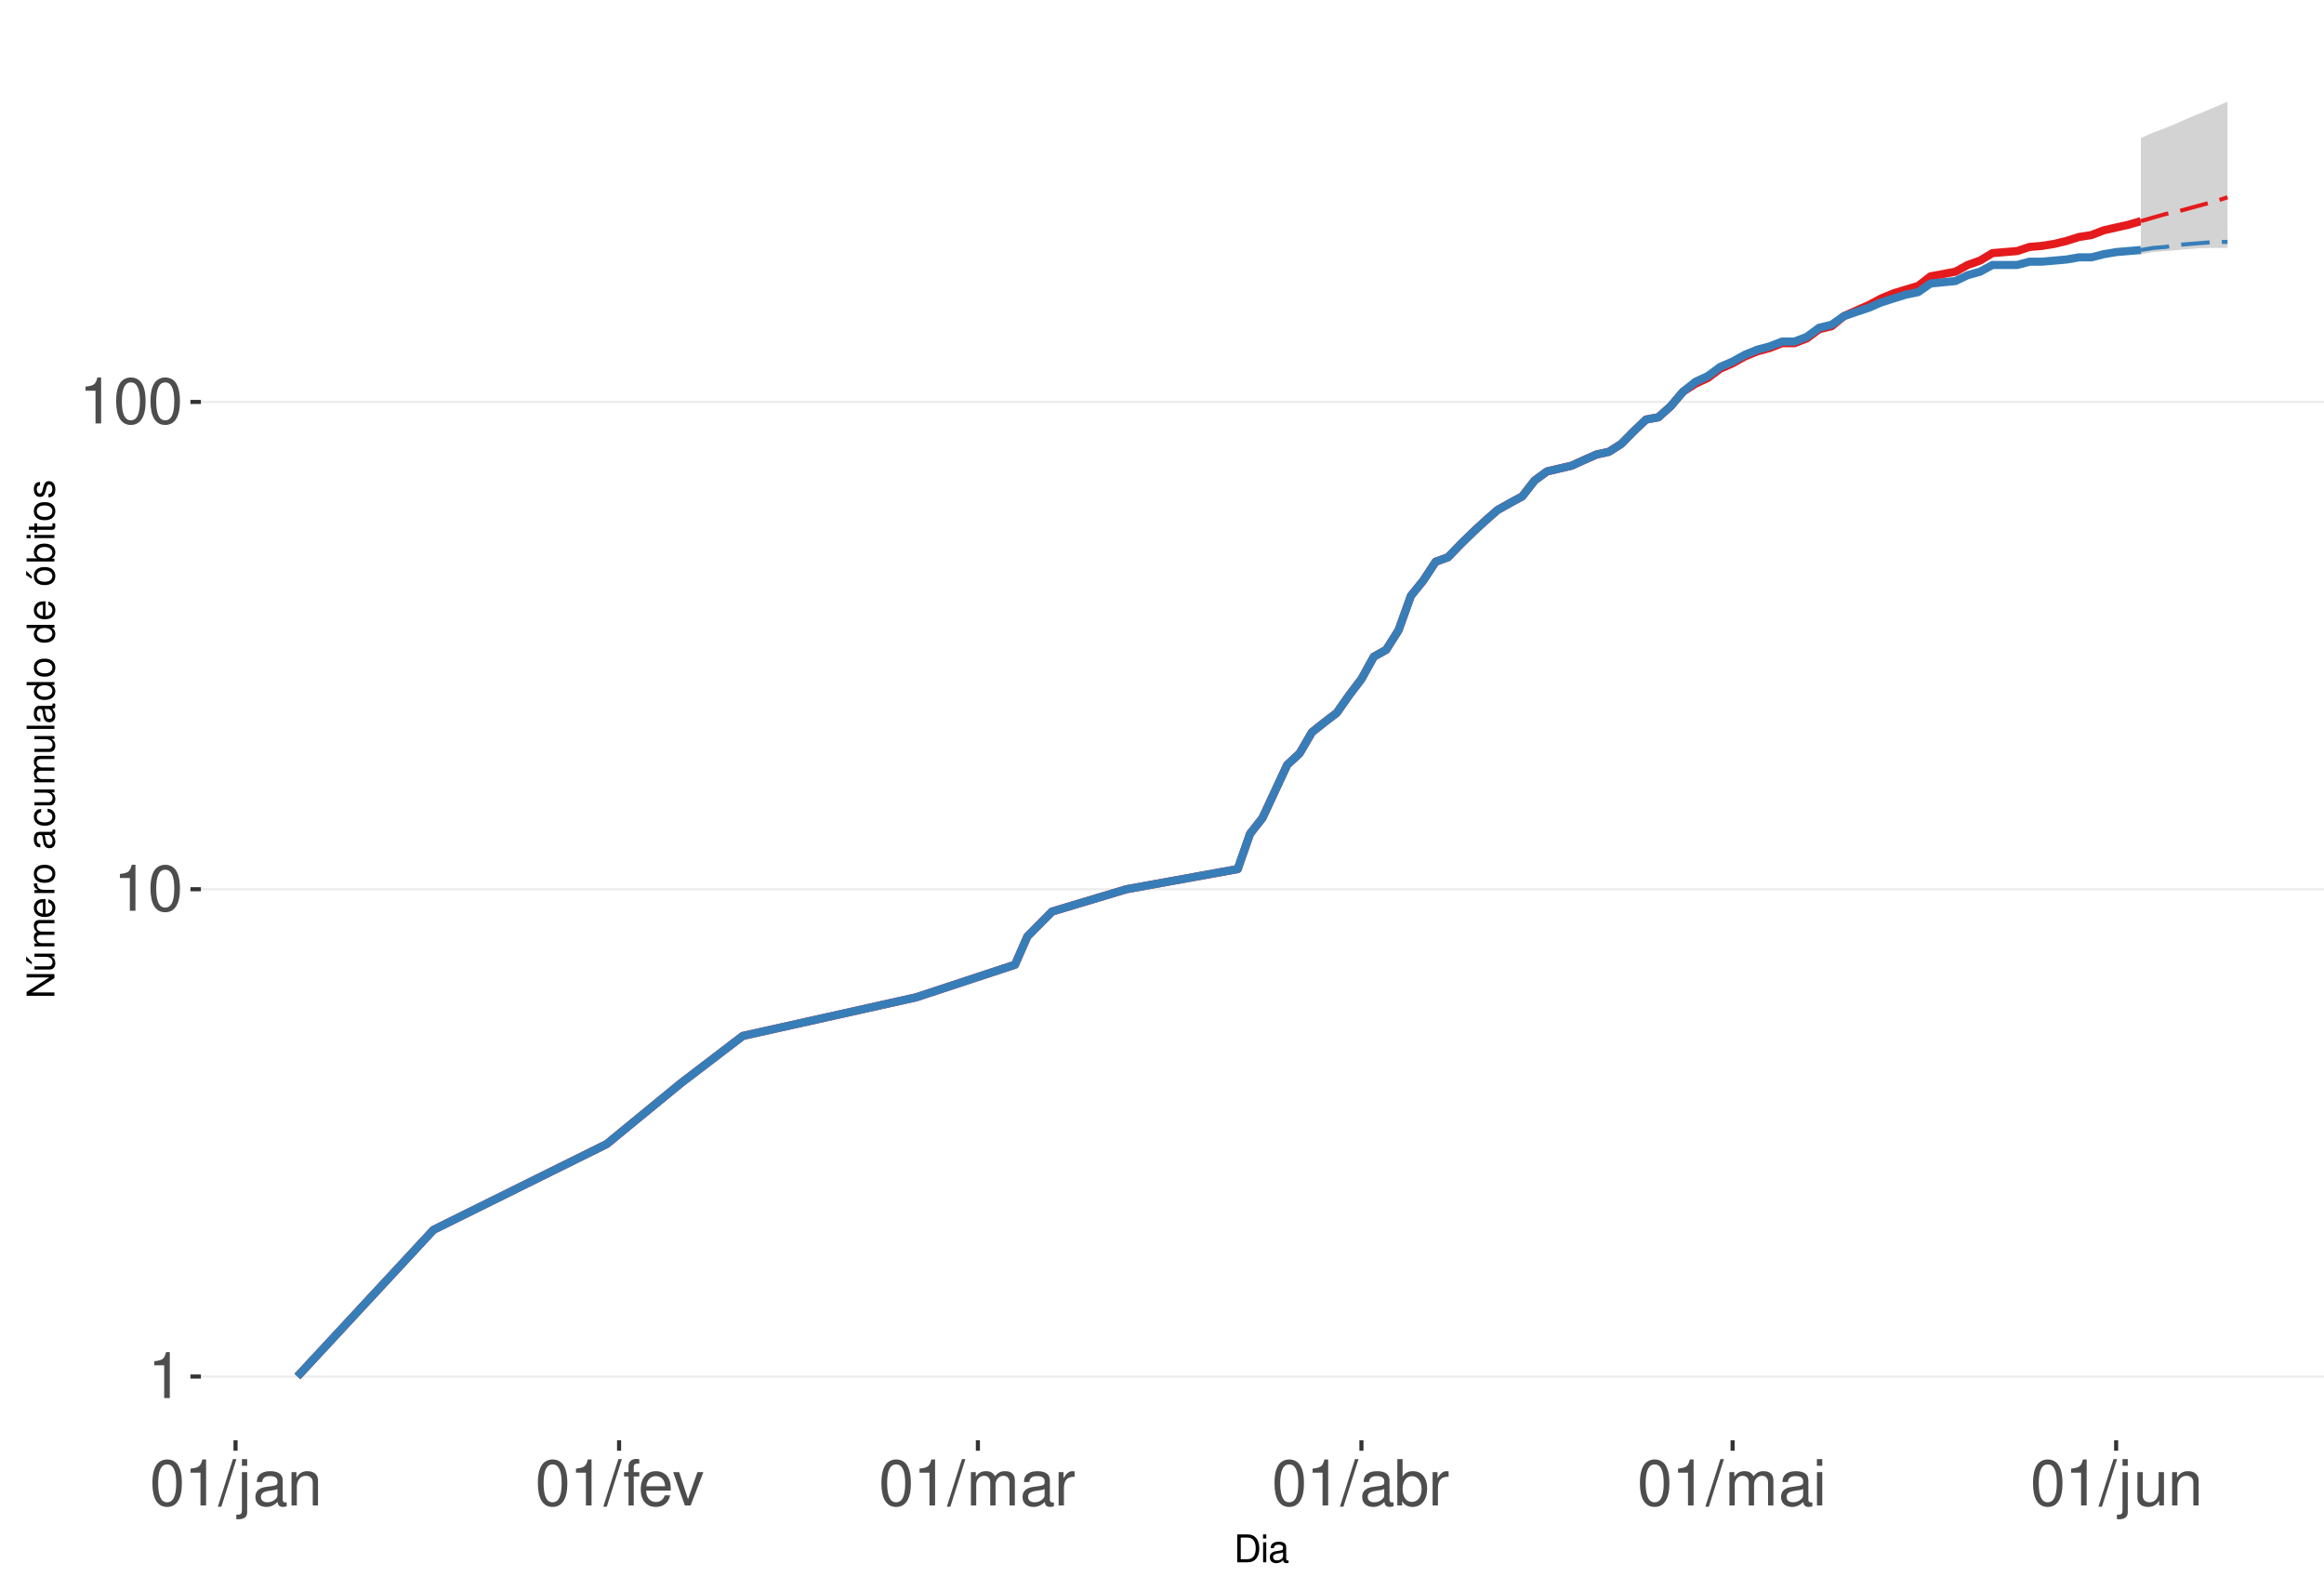
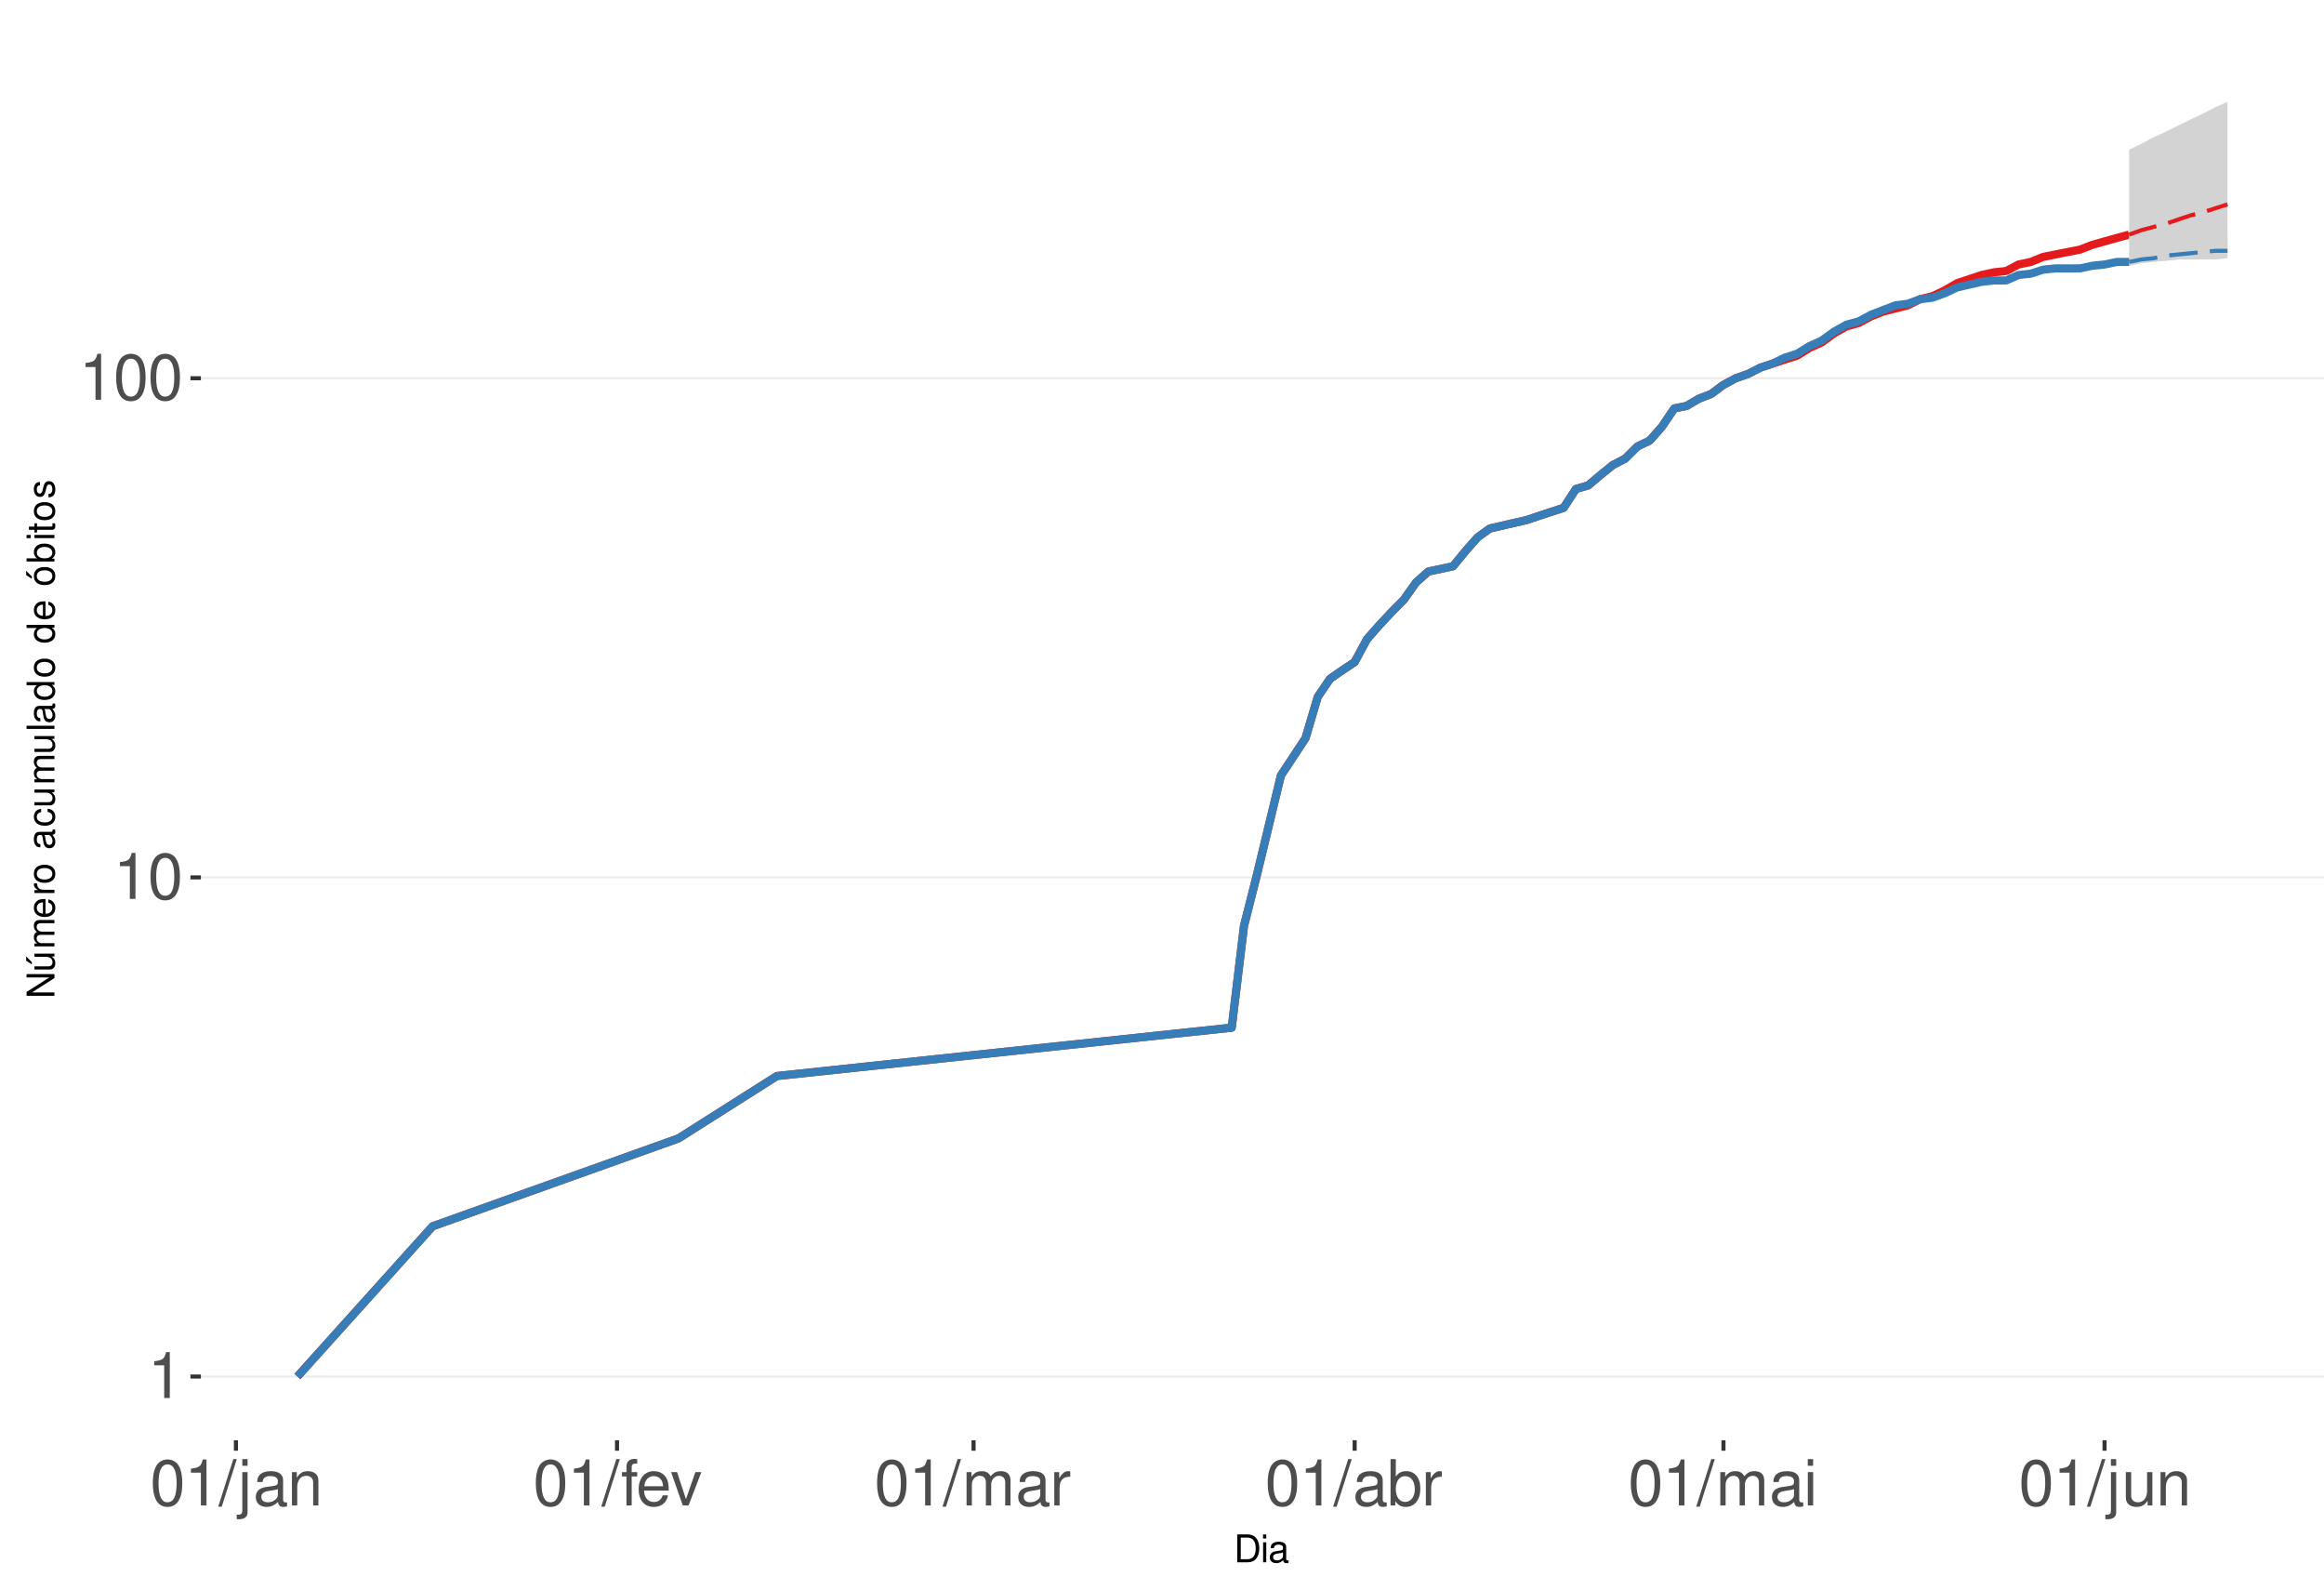
<svg xmlns="http://www.w3.org/2000/svg" xmlns:xlink="http://www.w3.org/1999/xlink" width="609pt" height="413pt" viewBox="0 0 609 413" version="1.1">
  <defs>
    <g>
      <symbol overflow="visible" id="glyph0-0">
        <path style="stroke:none;" d="" />
      </symbol>
      <symbol overflow="visible" id="glyph0-1">
        <path style="stroke:none;" d="M 4.312 -8.578 L 4.312 0 L 5.781 0 L 5.781 -12.047 L 4.812 -12.047 C 4.297 -10.188 3.969 -9.938 1.703 -9.641 L 1.703 -8.578 Z M 4.312 -8.578 " />
      </symbol>
      <symbol overflow="visible" id="glyph0-2">
        <path style="stroke:none;" d="M 4.578 -12.047 C 3.484 -12.047 2.484 -11.547 1.859 -10.734 C 1.094 -9.656 0.719 -8.062 0.719 -5.828 C 0.719 -1.766 2.047 0.391 4.578 0.391 C 7.078 0.391 8.438 -1.766 8.438 -5.734 C 8.438 -8.062 8.078 -9.625 7.297 -10.734 C 6.672 -11.562 5.703 -12.047 4.578 -12.047 Z M 4.578 -10.75 C 6.156 -10.75 6.953 -9.125 6.953 -5.859 C 6.953 -2.438 6.172 -0.828 4.547 -0.828 C 3 -0.828 2.219 -2.5 2.219 -5.812 C 2.219 -9.125 3 -10.75 4.578 -10.75 Z M 4.578 -10.75 " />
      </symbol>
      <symbol overflow="visible" id="glyph0-3">
        <path style="stroke:none;" d="M 3.812 -12.141 L -0.141 0.328 L 0.781 0.328 L 4.734 -12.141 Z M 3.812 -12.141 " />
      </symbol>
      <symbol overflow="visible" id="glyph0-4">
        <path style="stroke:none;" d="M 1.172 -8.734 L 1.172 1.266 C 1.172 2.125 0.906 2.422 0.031 2.422 C -0.062 2.422 -0.109 2.422 -0.297 2.406 L -0.297 3.578 C -0.141 3.609 -0.047 3.625 0.172 3.625 C 1.734 3.625 2.547 3.016 2.547 1.812 L 2.547 -8.734 Z M 2.547 -12.141 L 1.172 -12.141 L 1.172 -10.391 L 2.547 -10.391 Z M 2.547 -12.141 " />
      </symbol>
      <symbol overflow="visible" id="glyph0-5">
        <path style="stroke:none;" d="M 8.906 -0.812 C 8.766 -0.781 8.688 -0.781 8.609 -0.781 C 8.125 -0.781 7.859 -1.031 7.859 -1.469 L 7.859 -6.594 C 7.859 -8.141 6.734 -8.984 4.578 -8.984 C 3.297 -8.984 2.281 -8.609 1.688 -7.969 C 1.281 -7.516 1.109 -7.016 1.078 -6.141 L 2.484 -6.141 C 2.594 -7.219 3.234 -7.688 4.531 -7.688 C 5.797 -7.688 6.484 -7.234 6.484 -6.391 L 6.484 -6.031 C 6.469 -5.438 6.156 -5.219 5.031 -5.062 C 3.062 -4.812 2.766 -4.75 2.234 -4.531 C 1.219 -4.094 0.703 -3.328 0.703 -2.203 C 0.703 -0.609 1.797 0.391 3.562 0.391 C 4.656 0.391 5.547 0 6.531 -0.906 C 6.625 0 7.062 0.391 7.969 0.391 C 8.266 0.391 8.438 0.344 8.906 0.234 Z M 6.484 -2.75 C 6.484 -2.281 6.344 -2 5.922 -1.609 C 5.359 -1.094 4.688 -0.828 3.859 -0.828 C 2.781 -0.828 2.156 -1.344 2.156 -2.234 C 2.156 -3.141 2.75 -3.609 4.25 -3.828 C 5.734 -4.031 6.016 -4.094 6.484 -4.312 Z M 6.484 -2.75 " />
      </symbol>
      <symbol overflow="visible" id="glyph0-6">
        <path style="stroke:none;" d="M 1.172 -8.734 L 1.172 0 L 2.562 0 L 2.562 -4.812 C 2.562 -6.594 3.5 -7.766 4.938 -7.766 C 6.031 -7.766 6.734 -7.094 6.734 -6.047 L 6.734 0 L 8.109 0 L 8.109 -6.594 C 8.109 -8.047 7.031 -8.984 5.344 -8.984 C 4.047 -8.984 3.219 -8.484 2.453 -7.266 L 2.453 -8.734 Z M 1.172 -8.734 " />
      </symbol>
      <symbol overflow="visible" id="glyph0-7">
        <path style="stroke:none;" d="M 4.297 -8.734 L 2.844 -8.734 L 2.844 -10.094 C 2.844 -10.672 3.172 -10.969 3.812 -10.969 C 3.938 -10.969 3.984 -10.969 4.297 -10.953 L 4.297 -12.109 C 3.984 -12.172 3.797 -12.188 3.516 -12.188 C 2.234 -12.188 1.469 -11.453 1.469 -10.203 L 1.469 -8.734 L 0.297 -8.734 L 0.297 -7.594 L 1.469 -7.594 L 1.469 0 L 2.844 0 L 2.844 -7.594 L 4.297 -7.594 Z M 4.297 -8.734 " />
      </symbol>
      <symbol overflow="visible" id="glyph0-8">
        <path style="stroke:none;" d="M 8.547 -3.891 C 8.547 -5.234 8.438 -6.031 8.188 -6.672 C 7.625 -8.109 6.297 -8.984 4.656 -8.984 C 2.234 -8.984 0.672 -7.125 0.672 -4.25 C 0.672 -1.359 2.172 0.391 4.625 0.391 C 6.625 0.391 8.016 -0.75 8.359 -2.641 L 6.969 -2.641 C 6.578 -1.5 5.797 -0.906 4.688 -0.906 C 3.797 -0.906 3.047 -1.297 2.578 -2.031 C 2.25 -2.531 2.125 -3.031 2.109 -3.891 Z M 2.156 -5.031 C 2.266 -6.641 3.25 -7.688 4.641 -7.688 C 6.062 -7.688 7.047 -6.594 7.047 -5.031 Z M 2.156 -5.031 " />
      </symbol>
      <symbol overflow="visible" id="glyph0-9">
        <path style="stroke:none;" d="M 4.75 0 L 8.094 -8.734 L 6.531 -8.734 L 4.062 -1.656 L 1.734 -8.734 L 0.172 -8.734 L 3.234 0 Z M 4.75 0 " />
      </symbol>
      <symbol overflow="visible" id="glyph0-10">
        <path style="stroke:none;" d="M 1.172 -8.734 L 1.172 0 L 2.562 0 L 2.562 -5.484 C 2.562 -6.75 3.484 -7.766 4.609 -7.766 C 5.641 -7.766 6.234 -7.125 6.234 -6.016 L 6.234 0 L 7.625 0 L 7.625 -5.484 C 7.625 -6.75 8.547 -7.766 9.672 -7.766 C 10.688 -7.766 11.297 -7.109 11.297 -6.016 L 11.297 0 L 12.688 0 L 12.688 -6.547 C 12.688 -8.109 11.797 -8.984 10.156 -8.984 C 9 -8.984 8.297 -8.625 7.484 -7.641 C 6.969 -8.578 6.266 -8.984 5.125 -8.984 C 3.969 -8.984 3.188 -8.547 2.453 -7.5 L 2.453 -8.734 Z M 1.172 -8.734 " />
      </symbol>
      <symbol overflow="visible" id="glyph0-11">
        <path style="stroke:none;" d="M 1.156 -8.734 L 1.156 0 L 2.547 0 L 2.547 -4.531 C 2.562 -6.625 3.438 -7.562 5.344 -7.516 L 5.344 -8.922 C 5.109 -8.969 4.984 -8.984 4.812 -8.984 C 3.922 -8.984 3.234 -8.438 2.438 -7.141 L 2.438 -8.734 Z M 1.156 -8.734 " />
      </symbol>
      <symbol overflow="visible" id="glyph0-12">
        <path style="stroke:none;" d="M 0.906 -12.141 L 0.906 0 L 2.156 0 L 2.156 -1.109 C 2.812 -0.094 3.703 0.391 4.906 0.391 C 7.219 0.391 8.719 -1.5 8.719 -4.391 C 8.719 -7.234 7.297 -8.984 4.984 -8.984 C 3.781 -8.984 2.938 -8.531 2.281 -7.547 L 2.281 -12.141 Z M 4.719 -7.672 C 6.266 -7.672 7.266 -6.328 7.266 -4.25 C 7.266 -2.266 6.234 -0.922 4.719 -0.922 C 3.234 -0.922 2.281 -2.25 2.281 -4.297 C 2.281 -6.344 3.234 -7.672 4.719 -7.672 Z M 4.719 -7.672 " />
      </symbol>
      <symbol overflow="visible" id="glyph0-13">
        <path style="stroke:none;" d="M 2.5 -8.734 L 1.109 -8.734 L 1.109 0 L 2.5 0 Z M 2.5 -12.141 L 1.094 -12.141 L 1.094 -10.391 L 2.5 -10.391 Z M 2.5 -12.141 " />
      </symbol>
      <symbol overflow="visible" id="glyph0-14">
        <path style="stroke:none;" d="M 8.031 0 L 8.031 -8.734 L 6.641 -8.734 L 6.641 -3.781 C 6.641 -2 5.719 -0.828 4.266 -0.828 C 3.172 -0.828 2.469 -1.5 2.469 -2.547 L 2.469 -8.734 L 1.078 -8.734 L 1.078 -2 C 1.078 -0.547 2.172 0.391 3.859 0.391 C 5.141 0.391 5.969 -0.062 6.781 -1.219 L 6.781 0 Z M 8.031 0 " />
      </symbol>
      <symbol overflow="visible" id="glyph1-0">
        <path style="stroke:none;" d="" />
      </symbol>
      <symbol overflow="visible" id="glyph1-1">
        <path style="stroke:none;" d="M 0.891 0 L 3.703 0 C 5.547 0 6.672 -1.375 6.672 -3.656 C 6.672 -5.906 5.547 -7.297 3.703 -7.297 L 0.891 -7.297 Z M 1.812 -0.812 L 1.812 -6.469 L 3.547 -6.469 C 4.984 -6.469 5.734 -5.5 5.734 -3.641 C 5.734 -1.797 4.984 -0.812 3.547 -0.812 Z M 1.812 -0.812 " />
      </symbol>
      <symbol overflow="visible" id="glyph1-2">
        <path style="stroke:none;" d="M 1.5 -5.234 L 0.672 -5.234 L 0.672 0 L 1.5 0 Z M 1.5 -7.297 L 0.656 -7.297 L 0.656 -6.234 L 1.5 -6.234 Z M 1.5 -7.297 " />
      </symbol>
      <symbol overflow="visible" id="glyph1-3">
        <path style="stroke:none;" d="M 5.344 -0.484 C 5.266 -0.469 5.219 -0.469 5.172 -0.469 C 4.875 -0.469 4.719 -0.625 4.719 -0.875 L 4.719 -3.953 C 4.719 -4.891 4.047 -5.391 2.75 -5.391 C 1.984 -5.391 1.375 -5.172 1.016 -4.781 C 0.766 -4.516 0.672 -4.203 0.656 -3.688 L 1.484 -3.688 C 1.562 -4.328 1.938 -4.625 2.719 -4.625 C 3.484 -4.625 3.891 -4.344 3.891 -3.844 L 3.891 -3.625 C 3.875 -3.266 3.703 -3.125 3.016 -3.047 C 1.844 -2.891 1.656 -2.844 1.344 -2.719 C 0.734 -2.453 0.422 -2 0.422 -1.312 C 0.422 -0.375 1.078 0.234 2.141 0.234 C 2.797 0.234 3.328 0 3.922 -0.547 C 3.984 0 4.234 0.234 4.781 0.234 C 4.953 0.234 5.062 0.203 5.344 0.141 Z M 3.891 -1.656 C 3.891 -1.375 3.812 -1.203 3.562 -0.969 C 3.219 -0.656 2.812 -0.5 2.312 -0.5 C 1.672 -0.5 1.297 -0.812 1.297 -1.344 C 1.297 -1.891 1.656 -2.172 2.547 -2.297 C 3.438 -2.422 3.609 -2.453 3.891 -2.594 Z M 3.891 -1.656 " />
      </symbol>
      <symbol overflow="visible" id="glyph2-0">
        <path style="stroke:none;" d="" />
      </symbol>
      <symbol overflow="visible" id="glyph2-1">
        <path style="stroke:none;" d="M -7.297 -6.453 L -7.297 -5.578 L -1.328 -5.578 L -7.297 -1.766 L -7.297 -0.766 L 0 -0.766 L 0 -1.641 L -5.906 -1.641 L 0 -5.406 L 0 -6.453 Z M -7.297 -6.453 " />
      </symbol>
      <symbol overflow="visible" id="glyph2-2">
        <path style="stroke:none;" d="M 0 -4.812 L -5.234 -4.812 L -5.234 -3.984 L -2.266 -3.984 C -1.203 -3.984 -0.5 -3.438 -0.5 -2.562 C -0.5 -1.906 -0.906 -1.484 -1.531 -1.484 L -5.234 -1.484 L -5.234 -0.656 L -1.203 -0.656 C -0.328 -0.656 0.234 -1.297 0.234 -2.312 C 0.234 -3.094 -0.047 -3.578 -0.734 -4.062 L 0 -4.062 Z M -7.406 -2.953 L -5.922 -2 L -5.922 -2.594 L -7.406 -4.094 Z M -7.406 -2.953 " />
      </symbol>
      <symbol overflow="visible" id="glyph2-3">
        <path style="stroke:none;" d="M -5.234 -0.703 L 0 -0.703 L 0 -1.547 L -3.297 -1.547 C -4.047 -1.547 -4.656 -2.094 -4.656 -2.766 C -4.656 -3.391 -4.281 -3.734 -3.609 -3.734 L 0 -3.734 L 0 -4.578 L -3.297 -4.578 C -4.047 -4.578 -4.656 -5.125 -4.656 -5.812 C -4.656 -6.422 -4.266 -6.781 -3.609 -6.781 L 0 -6.781 L 0 -7.625 L -3.938 -7.625 C -4.875 -7.625 -5.391 -7.078 -5.391 -6.094 C -5.391 -5.406 -5.188 -4.984 -4.594 -4.484 C -5.156 -4.188 -5.391 -3.766 -5.391 -3.078 C -5.391 -2.375 -5.125 -1.906 -4.5 -1.469 L -5.234 -1.469 Z M -5.234 -0.703 " />
      </symbol>
      <symbol overflow="visible" id="glyph2-4">
        <path style="stroke:none;" d="M -2.344 -5.125 C -3.141 -5.125 -3.625 -5.062 -4.016 -4.922 C -4.875 -4.578 -5.391 -3.781 -5.391 -2.797 C -5.391 -1.344 -4.281 -0.406 -2.547 -0.406 C -0.812 -0.406 0.234 -1.297 0.234 -2.781 C 0.234 -3.984 -0.453 -4.812 -1.594 -5.016 L -1.594 -4.188 C -0.906 -3.953 -0.547 -3.484 -0.547 -2.812 C -0.547 -2.281 -0.781 -1.828 -1.219 -1.547 C -1.516 -1.344 -1.812 -1.281 -2.344 -1.266 Z M -3.016 -1.297 C -3.984 -1.359 -4.625 -1.953 -4.625 -2.797 C -4.625 -3.641 -3.953 -4.234 -3.016 -4.234 Z M -3.016 -1.297 " />
      </symbol>
      <symbol overflow="visible" id="glyph2-5">
        <path style="stroke:none;" d="M -5.234 -0.688 L 0 -0.688 L 0 -1.531 L -2.719 -1.531 C -3.984 -1.547 -4.547 -2.062 -4.516 -3.203 L -5.359 -3.203 C -5.375 -3.062 -5.391 -2.984 -5.391 -2.891 C -5.391 -2.344 -5.062 -1.938 -4.297 -1.453 L -5.234 -1.453 Z M -5.234 -0.688 " />
      </symbol>
      <symbol overflow="visible" id="glyph2-6">
        <path style="stroke:none;" d="M -5.391 -2.719 C -5.391 -1.234 -4.344 -0.359 -2.578 -0.359 C -0.812 -0.359 0.234 -1.234 0.234 -2.734 C 0.234 -4.203 -0.812 -5.094 -2.547 -5.094 C -4.359 -5.094 -5.391 -4.234 -5.391 -2.719 Z M -4.625 -2.734 C -4.625 -3.672 -3.844 -4.234 -2.547 -4.234 C -1.312 -4.234 -0.547 -3.656 -0.547 -2.734 C -0.547 -1.797 -1.312 -1.234 -2.578 -1.234 C -3.844 -1.234 -4.625 -1.797 -4.625 -2.734 Z M -4.625 -2.734 " />
      </symbol>
      <symbol overflow="visible" id="glyph2-7">
        <path style="stroke:none;" d="" />
      </symbol>
      <symbol overflow="visible" id="glyph2-8">
        <path style="stroke:none;" d="M -0.484 -5.344 C -0.469 -5.266 -0.469 -5.219 -0.469 -5.172 C -0.469 -4.875 -0.625 -4.719 -0.875 -4.719 L -3.953 -4.719 C -4.891 -4.719 -5.391 -4.047 -5.391 -2.75 C -5.391 -1.984 -5.172 -1.375 -4.781 -1.016 C -4.516 -0.766 -4.203 -0.672 -3.688 -0.656 L -3.688 -1.484 C -4.328 -1.562 -4.625 -1.938 -4.625 -2.719 C -4.625 -3.484 -4.344 -3.891 -3.844 -3.891 L -3.625 -3.891 C -3.266 -3.875 -3.125 -3.703 -3.047 -3.016 C -2.891 -1.844 -2.844 -1.656 -2.719 -1.344 C -2.453 -0.734 -2 -0.422 -1.312 -0.422 C -0.375 -0.422 0.234 -1.078 0.234 -2.141 C 0.234 -2.797 0 -3.328 -0.547 -3.922 C 0 -3.984 0.234 -4.234 0.234 -4.781 C 0.234 -4.953 0.203 -5.062 0.141 -5.344 Z M -1.656 -3.891 C -1.375 -3.891 -1.203 -3.812 -0.969 -3.562 C -0.656 -3.219 -0.5 -2.812 -0.5 -2.312 C -0.5 -1.672 -0.812 -1.297 -1.344 -1.297 C -1.891 -1.297 -2.172 -1.656 -2.297 -2.547 C -2.422 -3.438 -2.453 -3.609 -2.594 -3.891 Z M -1.656 -3.891 " />
      </symbol>
      <symbol overflow="visible" id="glyph2-9">
        <path style="stroke:none;" d="M -3.484 -4.703 C -3.984 -4.672 -4.312 -4.562 -4.609 -4.359 C -5.094 -4 -5.391 -3.375 -5.391 -2.641 C -5.391 -1.219 -4.266 -0.312 -2.531 -0.312 C -0.844 -0.312 0.234 -1.203 0.234 -2.625 C 0.234 -3.875 -0.516 -4.672 -1.797 -4.766 L -1.797 -3.938 C -0.953 -3.797 -0.547 -3.359 -0.547 -2.656 C -0.547 -1.734 -1.297 -1.188 -2.531 -1.188 C -3.844 -1.188 -4.625 -1.719 -4.625 -2.625 C -4.625 -3.328 -4.203 -3.766 -3.484 -3.875 Z M -3.484 -4.703 " />
      </symbol>
      <symbol overflow="visible" id="glyph2-10">
        <path style="stroke:none;" d="M 0 -4.812 L -5.234 -4.812 L -5.234 -3.984 L -2.266 -3.984 C -1.203 -3.984 -0.5 -3.438 -0.5 -2.562 C -0.5 -1.906 -0.906 -1.484 -1.531 -1.484 L -5.234 -1.484 L -5.234 -0.656 L -1.203 -0.656 C -0.328 -0.656 0.234 -1.297 0.234 -2.312 C 0.234 -3.094 -0.047 -3.578 -0.734 -4.062 L 0 -4.062 Z M 0 -4.812 " />
      </symbol>
      <symbol overflow="visible" id="glyph2-11">
        <path style="stroke:none;" d="M -7.297 -1.516 L -7.297 -0.688 L 0 -0.688 L 0 -1.516 Z M -7.297 -1.516 " />
      </symbol>
      <symbol overflow="visible" id="glyph2-12">
        <path style="stroke:none;" d="M -7.297 -4.953 L -7.297 -4.125 L -4.578 -4.125 C -5.109 -3.766 -5.391 -3.203 -5.391 -2.516 C -5.391 -1.156 -4.297 -0.266 -2.625 -0.266 C -0.859 -0.266 0.234 -1.125 0.234 -2.547 C 0.234 -3.266 -0.047 -3.766 -0.688 -4.203 L 0 -4.203 L 0 -4.953 Z M -4.609 -2.656 C -4.609 -3.547 -3.812 -4.125 -2.562 -4.125 C -1.344 -4.125 -0.547 -3.547 -0.547 -2.656 C -0.547 -1.734 -1.359 -1.125 -2.578 -1.125 C -3.797 -1.125 -4.609 -1.734 -4.609 -2.656 Z M -4.609 -2.656 " />
      </symbol>
      <symbol overflow="visible" id="glyph2-13">
        <path style="stroke:none;" d="M -5.391 -2.719 C -5.391 -1.234 -4.344 -0.359 -2.578 -0.359 C -0.812 -0.359 0.234 -1.234 0.234 -2.734 C 0.234 -4.203 -0.812 -5.094 -2.547 -5.094 C -4.359 -5.094 -5.391 -4.234 -5.391 -2.719 Z M -4.625 -2.734 C -4.625 -3.672 -3.844 -4.234 -2.547 -4.234 C -1.312 -4.234 -0.547 -3.656 -0.547 -2.734 C -0.547 -1.797 -1.312 -1.234 -2.578 -1.234 C -3.844 -1.234 -4.625 -1.797 -4.625 -2.734 Z M -7.406 -2.984 L -5.922 -2.016 L -5.922 -2.625 L -7.406 -4.109 Z M -7.406 -2.984 " />
      </symbol>
      <symbol overflow="visible" id="glyph2-14">
        <path style="stroke:none;" d="M -7.297 -0.547 L 0 -0.547 L 0 -1.297 L -0.672 -1.297 C -0.062 -1.688 0.234 -2.219 0.234 -2.953 C 0.234 -4.328 -0.906 -5.234 -2.641 -5.234 C -4.344 -5.234 -5.391 -4.375 -5.391 -2.984 C -5.391 -2.266 -5.125 -1.766 -4.531 -1.375 L -7.297 -1.375 Z M -4.609 -2.828 C -4.609 -3.766 -3.797 -4.359 -2.547 -4.359 C -1.359 -4.359 -0.547 -3.734 -0.547 -2.828 C -0.547 -1.938 -1.344 -1.375 -2.578 -1.375 C -3.812 -1.375 -4.609 -1.938 -4.609 -2.828 Z M -4.609 -2.828 " />
      </symbol>
      <symbol overflow="visible" id="glyph2-15">
        <path style="stroke:none;" d="M -5.234 -1.5 L -5.234 -0.672 L 0 -0.672 L 0 -1.5 Z M -7.297 -1.5 L -7.297 -0.656 L -6.234 -0.656 L -6.234 -1.5 Z M -7.297 -1.5 " />
      </symbol>
      <symbol overflow="visible" id="glyph2-16">
        <path style="stroke:none;" d="M -5.234 -2.547 L -5.234 -1.688 L -6.688 -1.688 L -6.688 -0.844 L -5.234 -0.844 L -5.234 -0.141 L -4.562 -0.141 L -4.562 -0.844 L -0.594 -0.844 C -0.062 -0.844 0.234 -1.203 0.234 -1.859 C 0.234 -2.078 0.203 -2.266 0.156 -2.547 L -0.547 -2.547 C -0.516 -2.422 -0.5 -2.312 -0.5 -2.141 C -0.5 -1.781 -0.594 -1.688 -0.969 -1.688 L -4.562 -1.688 L -4.562 -2.547 Z M -5.234 -2.547 " />
      </symbol>
      <symbol overflow="visible" id="glyph2-17">
        <path style="stroke:none;" d="M -3.781 -4.375 C -4.812 -4.375 -5.391 -3.688 -5.391 -2.484 C -5.391 -1.266 -4.766 -0.469 -3.797 -0.469 C -2.969 -0.469 -2.578 -0.891 -2.281 -2.125 L -2.094 -2.906 C -1.953 -3.484 -1.734 -3.719 -1.375 -3.719 C -0.875 -3.719 -0.547 -3.234 -0.547 -2.5 C -0.547 -2.047 -0.672 -1.672 -0.891 -1.453 C -1.047 -1.328 -1.188 -1.266 -1.562 -1.219 L -1.562 -0.344 C -0.344 -0.375 0.234 -1.062 0.234 -2.438 C 0.234 -3.75 -0.422 -4.594 -1.438 -4.594 C -2.203 -4.594 -2.641 -4.156 -2.891 -3.109 L -3.078 -2.312 C -3.234 -1.625 -3.453 -1.344 -3.828 -1.344 C -4.312 -1.344 -4.625 -1.766 -4.625 -2.453 C -4.625 -3.125 -4.328 -3.484 -3.781 -3.5 Z M -3.781 -4.375 " />
      </symbol>
    </g>
    <clipPath id="clip1">
      <path d="M 52.645 9.961 L 609 9.961 L 609 377.328 L 52.645 377.328 Z M 52.645 9.961 " />
    </clipPath>
    <clipPath id="clip2">
      <path d="M 52.645 360 L 609 360 L 609 361 L 52.645 361 Z M 52.645 360 " />
    </clipPath>
    <clipPath id="clip3">
-       <path d="M 52.645 232 L 609 232 L 609 234 L 52.645 234 Z M 52.645 232 " />
+       <path d="M 52.645 229 L 609 229 L 609 231 L 52.645 231 Z M 52.645 229 " />
    </clipPath>
    <clipPath id="clip4">
-       <path d="M 52.645 105 L 609 105 L 609 106 L 52.645 106 Z M 52.645 105 " />
+       <path d="M 52.645 98 L 609 98 L 609 100 L 52.645 100 Z M 52.645 98 " />
    </clipPath>
  </defs>
  <g id="surface328">
    <rect x="0" y="0" width="609" height="413" style="fill:rgb(100%,100%,100%);fill-opacity:1;stroke:none;" />
    <rect x="0" y="0" width="609" height="413" style="fill:rgb(100%,100%,100%);fill-opacity:1;stroke:none;" />
    <path style="fill:none;stroke-width:1.067;stroke-linecap:round;stroke-linejoin:round;stroke:rgb(100%,100%,100%);stroke-opacity:1;stroke-miterlimit:10;" d="M 0 413 L 609 413 L 609 0 L 0 0 Z M 0 413 " />
    <g clip-path="url(#clip1)" clip-rule="nonzero">
      <path style=" stroke:none;fill-rule:nonzero;fill:rgb(100%,100%,100%);fill-opacity:1;" d="M 52.645 377.328 L 609 377.328 L 609 9.961 L 52.645 9.961 Z M 52.645 377.328 " />
    </g>
    <g clip-path="url(#clip2)" clip-rule="nonzero">
      <path style="fill:none;stroke-width:0.533;stroke-linecap:butt;stroke-linejoin:round;stroke:rgb(92.157%,92.157%,92.157%);stroke-opacity:1;stroke-miterlimit:10;" d="M 52.645 360.629 L 609 360.629 " />
    </g>
    <g clip-path="url(#clip3)" clip-rule="nonzero">
-       <path style="fill:none;stroke-width:0.533;stroke-linecap:butt;stroke-linejoin:round;stroke:rgb(92.157%,92.157%,92.157%);stroke-opacity:1;stroke-miterlimit:10;" d="M 52.645 232.965 L 609 232.965 " />
+       <path style="fill:none;stroke-width:0.533;stroke-linecap:butt;stroke-linejoin:round;stroke:rgb(92.157%,92.157%,92.157%);stroke-opacity:1;stroke-miterlimit:10;" d="M 52.645 229.859 L 609 229.859 " />
    </g>
    <g clip-path="url(#clip4)" clip-rule="nonzero">
-       <path style="fill:none;stroke-width:0.533;stroke-linecap:butt;stroke-linejoin:round;stroke:rgb(92.157%,92.157%,92.157%);stroke-opacity:1;stroke-miterlimit:10;" d="M 52.645 105.297 L 609 105.297 " />
-     </g>
-     <path style="fill:none;stroke-width:2.134;stroke-linecap:butt;stroke-linejoin:round;stroke:rgb(89.412%,10.196%,10.98%);stroke-opacity:1;stroke-miterlimit:10;" d="M 77.934 360.629 L 113.598 322.199 L 158.988 299.719 L 178.441 283.766 L 194.652 271.395 L 240.043 261.285 L 265.98 252.738 L 269.223 245.336 L 275.707 238.805 L 295.16 232.965 L 324.34 227.68 L 327.582 218.418 L 330.824 214.309 L 337.309 200.375 L 340.551 197.375 L 343.793 191.828 L 347.035 189.246 L 350.277 186.785 L 353.52 182.16 L 356.762 177.895 L 360.004 172.051 L 363.246 170.234 L 366.484 165.113 L 369.727 156.102 L 372.969 152.09 L 376.211 147.16 L 379.453 145.992 L 382.695 142.629 L 385.938 139.461 L 389.18 136.465 L 392.422 133.621 L 395.664 131.801 L 398.906 130.043 L 402.148 125.871 L 405.391 123.512 L 408.633 122.746 L 411.875 121.992 L 415.117 120.512 L 418.359 119.074 L 421.602 118.367 L 424.844 116.301 L 428.086 113.02 L 431.328 109.922 L 434.57 109.32 L 437.812 106.418 L 441.055 102.594 L 444.297 100.52 L 447.539 99.016 L 450.781 96.594 L 454.023 95.188 L 457.266 93.371 L 460.508 92.047 L 463.75 91.18 L 466.992 89.902 L 470.234 89.902 L 473.477 88.656 L 476.719 86.246 L 479.961 85.465 L 483.203 82.816 L 486.445 81.355 L 489.688 79.934 L 492.93 78.207 L 496.172 76.863 L 499.414 75.875 L 502.656 74.906 L 505.898 72.398 L 512.383 71.188 L 515.625 69.418 L 518.867 68.27 L 522.109 66.312 L 525.352 66.039 L 528.594 65.77 L 531.836 64.691 L 535.078 64.426 L 538.32 63.898 L 541.562 63.113 L 544.805 62.086 L 548.047 61.582 L 551.289 60.336 L 554.531 59.602 L 557.773 58.875 L 561.016 57.926 " />
-     <path style=" stroke:none;fill-rule:nonzero;fill:rgb(82.745%,82.745%,82.745%);fill-opacity:1;" d="M 561.016 36.156 L 564.258 34.738 L 567.5 33.512 L 570.742 32.16 L 573.984 30.699 L 577.227 29.414 L 580.469 28.02 L 583.711 26.66 L 583.711 64.426 L 577.227 64.957 L 570.742 65.496 L 567.5 65.77 L 564.258 66.039 L 561.016 66.59 Z M 561.016 36.156 " />
-     <path style="fill:none;stroke-width:1.067;stroke-linecap:butt;stroke-linejoin:round;stroke:rgb(89.412%,10.196%,10.98%);stroke-opacity:1;stroke-dasharray:7.469,3.201;stroke-miterlimit:10;" d="M 561.016 57.926 L 564.258 56.988 L 567.5 56.066 L 570.742 55.387 L 573.984 54.492 L 577.227 53.613 L 580.469 52.746 L 583.711 51.684 " />
-     <path style="fill:none;stroke-width:2.134;stroke-linecap:butt;stroke-linejoin:round;stroke:rgb(21.569%,49.412%,72.157%);stroke-opacity:1;stroke-miterlimit:10;" d="M 77.934 360.629 L 113.598 322.199 L 158.988 299.719 L 178.441 283.766 L 194.652 271.395 L 240.043 261.285 L 265.98 252.738 L 269.223 245.336 L 275.707 238.805 L 295.16 232.965 L 324.34 227.68 L 327.582 218.418 L 330.824 214.309 L 337.309 200.375 L 340.551 197.375 L 343.793 191.828 L 347.035 189.246 L 350.277 186.785 L 353.52 182.16 L 356.762 177.895 L 360.004 172.051 L 363.246 170.234 L 366.484 165.113 L 369.727 156.102 L 372.969 152.09 L 376.211 147.16 L 379.453 145.992 L 382.695 142.629 L 385.938 139.461 L 389.18 136.465 L 392.422 133.621 L 395.664 131.801 L 398.906 130.043 L 402.148 125.871 L 405.391 123.512 L 408.633 122.746 L 411.875 121.992 L 415.117 120.512 L 418.359 119.074 L 421.602 118.367 L 424.844 116.301 L 428.086 113.02 L 431.328 109.922 L 434.57 109.32 L 437.812 106.418 L 441.055 102.594 L 444.297 100.012 L 447.539 98.52 L 450.781 96.121 L 454.023 94.727 L 457.266 92.926 L 460.508 91.609 L 463.75 90.75 L 466.992 89.484 L 470.234 89.484 L 473.477 88.25 L 476.719 85.855 L 479.961 85.078 L 483.203 82.816 L 486.445 81.719 L 489.688 80.641 L 492.93 79.238 L 496.172 78.207 L 499.414 77.195 L 502.656 76.531 L 505.898 74.27 L 509.141 73.953 L 512.383 73.641 L 515.625 72.094 L 518.867 71.188 L 522.109 69.418 L 528.594 69.418 L 531.836 68.555 L 535.078 68.555 L 541.562 67.984 L 544.805 67.422 L 548.047 67.422 L 551.289 66.59 L 554.531 66.039 L 557.773 65.77 L 561.016 65.496 " />
-     <path style=" stroke:none;fill-rule:nonzero;fill:rgb(82.745%,82.745%,82.745%);fill-opacity:1;" d="M 561.016 65.496 L 564.258 64.426 L 567.5 63.375 L 570.742 62.344 L 573.984 61.582 L 577.227 60.832 L 580.469 60.336 L 583.711 60.336 L 583.711 64.957 L 573.984 64.957 L 570.742 65.227 L 564.258 65.227 Z M 561.016 65.496 " />
-     <path style="fill:none;stroke-width:1.067;stroke-linecap:butt;stroke-linejoin:round;stroke:rgb(21.569%,49.412%,72.157%);stroke-opacity:1;stroke-dasharray:7.469,3.201;stroke-miterlimit:10;" d="M 561.016 65.496 L 564.258 64.957 L 567.5 64.691 L 570.742 64.16 L 580.469 63.375 L 583.711 63.375 " />
+       <path style="fill:none;stroke-width:0.533;stroke-linecap:butt;stroke-linejoin:round;stroke:rgb(92.157%,92.157%,92.157%);stroke-opacity:1;stroke-miterlimit:10;" d="M 52.645 99.094 L 609 99.094 " />
+     </g>
+     <path style="fill:none;stroke-width:2.134;stroke-linecap:butt;stroke-linejoin:round;stroke:rgb(89.412%,10.196%,10.98%);stroke-opacity:1;stroke-miterlimit:10;" d="M 77.934 360.629 L 113.371 321.266 L 177.801 298.238 L 203.574 281.898 L 322.77 269.227 L 325.992 242.535 L 329.211 229.859 L 335.656 203.168 L 342.098 193.41 L 345.32 182.559 L 348.539 177.824 L 351.762 175.594 L 354.984 173.453 L 358.207 167.469 L 361.426 163.805 L 364.648 160.359 L 367.871 157.113 L 371.09 152.566 L 374.312 149.727 L 380.758 148.359 L 383.977 144.441 L 387.199 140.777 L 390.422 138.457 L 400.086 136.23 L 403.305 135.148 L 406.527 134.086 L 409.75 133.043 L 412.973 128.102 L 416.191 127.164 L 419.414 124.438 L 422.637 121.836 L 425.855 120.164 L 429.078 116.965 L 432.301 115.43 L 435.523 111.766 L 438.742 107 L 441.965 106.352 L 445.188 104.449 L 448.406 103.215 L 451.629 100.82 L 454.852 99.094 L 458.07 97.969 L 461.293 96.32 L 464.516 95.25 L 467.738 94.199 L 470.957 93.164 L 474.18 91.156 L 477.402 89.691 L 480.621 87.336 L 483.844 85.52 L 487.066 84.629 L 490.289 82.895 L 493.508 81.629 L 496.73 80.801 L 499.953 79.984 L 503.172 78.383 L 506.395 77.602 L 509.617 76.066 L 512.84 74.203 L 516.059 73.113 L 519.281 72.047 L 522.504 71.344 L 525.723 70.996 L 528.945 69.293 L 532.168 68.625 L 535.387 67.309 L 538.609 66.664 L 541.832 66.027 L 545.055 65.395 L 548.273 64.152 L 551.496 63.242 L 554.719 62.34 L 557.938 61.457 " />
+     <path style=" stroke:none;fill-rule:nonzero;fill:rgb(82.745%,82.745%,82.745%);fill-opacity:1;" d="M 557.938 39.215 L 561.16 37.652 L 564.383 35.945 L 567.605 34.473 L 570.824 32.855 L 574.047 31.285 L 577.27 29.758 L 580.488 28.105 L 583.711 26.66 L 583.711 66.664 L 580.488 66.988 L 577.27 67.309 L 574.047 67.637 L 570.824 67.961 L 567.605 68.293 L 561.16 68.957 L 557.938 69.629 Z M 557.938 39.215 " />
+     <path style="fill:none;stroke-width:1.067;stroke-linecap:butt;stroke-linejoin:round;stroke:rgb(89.412%,10.196%,10.98%);stroke-opacity:1;stroke-dasharray:7.469,3.201;stroke-miterlimit:10;" d="M 557.938 61.457 L 561.16 60.297 L 564.383 59.441 L 567.605 58.602 L 570.824 57.5 L 574.047 56.418 L 577.27 55.621 L 580.488 54.574 L 583.711 53.543 " />
+     <path style="fill:none;stroke-width:2.134;stroke-linecap:butt;stroke-linejoin:round;stroke:rgb(21.569%,49.412%,72.157%);stroke-opacity:1;stroke-miterlimit:10;" d="M 77.934 360.629 L 113.371 321.266 L 177.801 298.238 L 203.574 281.898 L 322.77 269.227 L 325.992 242.535 L 329.211 229.859 L 335.656 203.168 L 342.098 193.41 L 345.32 182.559 L 348.539 177.824 L 351.762 175.594 L 354.984 173.453 L 358.207 167.469 L 361.426 163.805 L 364.648 160.359 L 367.871 157.113 L 371.09 152.566 L 374.312 149.727 L 380.758 148.359 L 383.977 144.441 L 387.199 140.777 L 390.422 138.457 L 400.086 136.23 L 403.305 135.148 L 406.527 134.086 L 409.75 133.043 L 412.973 128.102 L 416.191 127.164 L 419.414 124.438 L 422.637 121.836 L 425.855 120.164 L 429.078 116.965 L 432.301 115.43 L 435.523 111.766 L 438.742 107 L 441.965 106.352 L 445.188 104.449 L 448.406 103.215 L 451.629 100.82 L 454.852 99.094 L 458.07 97.969 L 461.293 96.32 L 464.516 95.25 L 467.738 93.68 L 470.957 92.656 L 474.18 90.664 L 477.402 89.211 L 480.621 86.875 L 483.844 85.07 L 487.066 84.191 L 490.289 82.469 L 493.508 81.215 L 496.73 79.984 L 499.953 79.578 L 503.172 78.383 L 506.395 77.988 L 509.617 76.828 L 512.84 75.312 L 516.059 74.57 L 519.281 73.836 L 522.504 73.473 L 525.723 73.473 L 528.945 72.047 L 532.168 71.695 L 535.387 70.652 L 538.609 70.309 L 545.055 70.309 L 548.273 69.629 L 551.496 69.293 L 554.719 68.625 L 557.938 68.625 " />
+     <path style=" stroke:none;fill-rule:nonzero;fill:rgb(82.745%,82.745%,82.745%);fill-opacity:1;" d="M 557.938 68.625 L 561.16 67.309 L 564.383 66.027 L 567.605 64.77 L 570.824 63.848 L 574.047 62.938 L 577.27 62.34 L 580.488 61.75 L 583.711 61.75 L 583.711 67.637 L 580.488 67.961 L 570.824 67.961 L 567.605 68.293 L 561.16 68.293 Z M 557.938 68.625 " />
+     <path style="fill:none;stroke-width:1.067;stroke-linecap:butt;stroke-linejoin:round;stroke:rgb(21.569%,49.412%,72.157%);stroke-opacity:1;stroke-dasharray:7.469,3.201;stroke-miterlimit:10;" d="M 557.938 68.625 L 561.16 67.961 L 564.383 67.637 L 567.605 66.988 L 570.824 66.664 L 574.047 66.344 L 577.27 66.027 L 580.488 65.711 L 583.711 65.711 " />
    <g style="fill:rgb(30.196%,30.196%,30.196%);fill-opacity:1;">
      <use xlink:href="#glyph0-1" x="38.715" y="366.267" />
    </g>
    <g style="fill:rgb(30.196%,30.196%,30.196%);fill-opacity:1;">
-       <use xlink:href="#glyph0-1" x="29.715" y="238.603" />
-       <use xlink:href="#glyph0-2" x="38.715" y="238.603" />
-     </g>
-     <g style="fill:rgb(30.196%,30.196%,30.196%);fill-opacity:1;">
-       <use xlink:href="#glyph0-1" x="20.715" y="110.935" />
-       <use xlink:href="#glyph0-2" x="29.715" y="110.935" />
-       <use xlink:href="#glyph0-2" x="38.715" y="110.935" />
+       <use xlink:href="#glyph0-1" x="29.715" y="235.497" />
+       <use xlink:href="#glyph0-2" x="38.715" y="235.497" />
+     </g>
+     <g style="fill:rgb(30.196%,30.196%,30.196%);fill-opacity:1;">
+       <use xlink:href="#glyph0-1" x="20.715" y="104.731" />
+       <use xlink:href="#glyph0-2" x="29.715" y="104.731" />
+       <use xlink:href="#glyph0-2" x="38.715" y="104.731" />
    </g>
    <path style="fill:none;stroke-width:1.067;stroke-linecap:butt;stroke-linejoin:round;stroke:rgb(20%,20%,20%);stroke-opacity:1;stroke-miterlimit:10;" d="M 49.906 360.629 L 52.645 360.629 " />
-     <path style="fill:none;stroke-width:1.067;stroke-linecap:butt;stroke-linejoin:round;stroke:rgb(20%,20%,20%);stroke-opacity:1;stroke-miterlimit:10;" d="M 49.906 232.965 L 52.645 232.965 " />
-     <path style="fill:none;stroke-width:1.067;stroke-linecap:butt;stroke-linejoin:round;stroke:rgb(20%,20%,20%);stroke-opacity:1;stroke-miterlimit:10;" d="M 49.906 105.297 L 52.645 105.297 " />
-     <path style="fill:none;stroke-width:1.067;stroke-linecap:butt;stroke-linejoin:round;stroke:rgb(20%,20%,20%);stroke-opacity:1;stroke-miterlimit:10;" d="M 61.723 380.07 L 61.723 377.328 " />
-     <path style="fill:none;stroke-width:1.067;stroke-linecap:butt;stroke-linejoin:round;stroke:rgb(20%,20%,20%);stroke-opacity:1;stroke-miterlimit:10;" d="M 162.23 380.07 L 162.23 377.328 " />
-     <path style="fill:none;stroke-width:1.067;stroke-linecap:butt;stroke-linejoin:round;stroke:rgb(20%,20%,20%);stroke-opacity:1;stroke-miterlimit:10;" d="M 256.254 380.07 L 256.254 377.328 " />
-     <path style="fill:none;stroke-width:1.067;stroke-linecap:butt;stroke-linejoin:round;stroke:rgb(20%,20%,20%);stroke-opacity:1;stroke-miterlimit:10;" d="M 356.762 380.07 L 356.762 377.328 " />
-     <path style="fill:none;stroke-width:1.067;stroke-linecap:butt;stroke-linejoin:round;stroke:rgb(20%,20%,20%);stroke-opacity:1;stroke-miterlimit:10;" d="M 454.023 380.07 L 454.023 377.328 " />
-     <path style="fill:none;stroke-width:1.067;stroke-linecap:butt;stroke-linejoin:round;stroke:rgb(20%,20%,20%);stroke-opacity:1;stroke-miterlimit:10;" d="M 554.531 380.07 L 554.531 377.328 " />
-     <g style="fill:rgb(30.196%,30.196%,30.196%);fill-opacity:1;">
-       <use xlink:href="#glyph0-2" x="39.223" y="394.399" />
-       <use xlink:href="#glyph0-1" x="48.223" y="394.399" />
-       <use xlink:href="#glyph0-3" x="57.223" y="394.399" />
-       <use xlink:href="#glyph0-4" x="62.223" y="394.399" />
-       <use xlink:href="#glyph0-5" x="66.223" y="394.399" />
-       <use xlink:href="#glyph0-6" x="75.223" y="394.399" />
-     </g>
-     <g style="fill:rgb(30.196%,30.196%,30.196%);fill-opacity:1;">
-       <use xlink:href="#glyph0-2" x="140.23" y="394.399" />
-       <use xlink:href="#glyph0-1" x="149.23" y="394.399" />
-       <use xlink:href="#glyph0-3" x="158.23" y="394.399" />
-       <use xlink:href="#glyph0-7" x="163.23" y="394.399" />
-       <use xlink:href="#glyph0-8" x="167.23" y="394.399" />
-       <use xlink:href="#glyph0-9" x="176.23" y="394.399" />
-     </g>
-     <g style="fill:rgb(30.196%,30.196%,30.196%);fill-opacity:1;">
-       <use xlink:href="#glyph0-2" x="230.254" y="394.399" />
-       <use xlink:href="#glyph0-1" x="239.254" y="394.399" />
-       <use xlink:href="#glyph0-3" x="248.254" y="394.399" />
-       <use xlink:href="#glyph0-10" x="253.254" y="394.399" />
-       <use xlink:href="#glyph0-5" x="267.254" y="394.399" />
-       <use xlink:href="#glyph0-11" x="276.254" y="394.399" />
-     </g>
-     <g style="fill:rgb(30.196%,30.196%,30.196%);fill-opacity:1;">
-       <use xlink:href="#glyph0-2" x="333.262" y="394.399" />
-       <use xlink:href="#glyph0-1" x="342.262" y="394.399" />
-       <use xlink:href="#glyph0-3" x="351.262" y="394.399" />
-       <use xlink:href="#glyph0-5" x="356.262" y="394.399" />
-       <use xlink:href="#glyph0-12" x="365.262" y="394.399" />
-       <use xlink:href="#glyph0-11" x="374.262" y="394.399" />
-     </g>
-     <g style="fill:rgb(30.196%,30.196%,30.196%);fill-opacity:1;">
-       <use xlink:href="#glyph0-2" x="429.023" y="394.399" />
-       <use xlink:href="#glyph0-1" x="438.023" y="394.399" />
-       <use xlink:href="#glyph0-3" x="447.023" y="394.399" />
-       <use xlink:href="#glyph0-10" x="452.023" y="394.399" />
-       <use xlink:href="#glyph0-5" x="466.023" y="394.399" />
-       <use xlink:href="#glyph0-13" x="475.023" y="394.399" />
-     </g>
-     <g style="fill:rgb(30.196%,30.196%,30.196%);fill-opacity:1;">
-       <use xlink:href="#glyph0-2" x="532.031" y="394.399" />
-       <use xlink:href="#glyph0-1" x="541.031" y="394.399" />
-       <use xlink:href="#glyph0-3" x="550.031" y="394.399" />
-       <use xlink:href="#glyph0-4" x="555.031" y="394.399" />
-       <use xlink:href="#glyph0-14" x="559.031" y="394.399" />
-       <use xlink:href="#glyph0-6" x="568.031" y="394.399" />
+     <path style="fill:none;stroke-width:1.067;stroke-linecap:butt;stroke-linejoin:round;stroke:rgb(20%,20%,20%);stroke-opacity:1;stroke-miterlimit:10;" d="M 49.906 229.859 L 52.645 229.859 " />
+     <path style="fill:none;stroke-width:1.067;stroke-linecap:butt;stroke-linejoin:round;stroke:rgb(20%,20%,20%);stroke-opacity:1;stroke-miterlimit:10;" d="M 49.906 99.094 L 52.645 99.094 " />
+     <path style="fill:none;stroke-width:1.067;stroke-linecap:butt;stroke-linejoin:round;stroke:rgb(20%,20%,20%);stroke-opacity:1;stroke-miterlimit:10;" d="M 61.828 380.07 L 61.828 377.328 " />
+     <path style="fill:none;stroke-width:1.067;stroke-linecap:butt;stroke-linejoin:round;stroke:rgb(20%,20%,20%);stroke-opacity:1;stroke-miterlimit:10;" d="M 161.691 380.07 L 161.691 377.328 " />
+     <path style="fill:none;stroke-width:1.067;stroke-linecap:butt;stroke-linejoin:round;stroke:rgb(20%,20%,20%);stroke-opacity:1;stroke-miterlimit:10;" d="M 255.117 380.07 L 255.117 377.328 " />
+     <path style="fill:none;stroke-width:1.067;stroke-linecap:butt;stroke-linejoin:round;stroke:rgb(20%,20%,20%);stroke-opacity:1;stroke-miterlimit:10;" d="M 354.984 380.07 L 354.984 377.328 " />
+     <path style="fill:none;stroke-width:1.067;stroke-linecap:butt;stroke-linejoin:round;stroke:rgb(20%,20%,20%);stroke-opacity:1;stroke-miterlimit:10;" d="M 451.629 380.07 L 451.629 377.328 " />
+     <path style="fill:none;stroke-width:1.067;stroke-linecap:butt;stroke-linejoin:round;stroke:rgb(20%,20%,20%);stroke-opacity:1;stroke-miterlimit:10;" d="M 551.496 380.07 L 551.496 377.328 " />
+     <g style="fill:rgb(30.196%,30.196%,30.196%);fill-opacity:1;">
+       <use xlink:href="#glyph0-2" x="39.328" y="394.399" />
+       <use xlink:href="#glyph0-1" x="48.328" y="394.399" />
+       <use xlink:href="#glyph0-3" x="57.328" y="394.399" />
+       <use xlink:href="#glyph0-4" x="62.328" y="394.399" />
+       <use xlink:href="#glyph0-5" x="66.328" y="394.399" />
+       <use xlink:href="#glyph0-6" x="75.328" y="394.399" />
+     </g>
+     <g style="fill:rgb(30.196%,30.196%,30.196%);fill-opacity:1;">
+       <use xlink:href="#glyph0-2" x="139.691" y="394.399" />
+       <use xlink:href="#glyph0-1" x="148.691" y="394.399" />
+       <use xlink:href="#glyph0-3" x="157.691" y="394.399" />
+       <use xlink:href="#glyph0-7" x="162.691" y="394.399" />
+       <use xlink:href="#glyph0-8" x="166.691" y="394.399" />
+       <use xlink:href="#glyph0-9" x="175.691" y="394.399" />
+     </g>
+     <g style="fill:rgb(30.196%,30.196%,30.196%);fill-opacity:1;">
+       <use xlink:href="#glyph0-2" x="229.117" y="394.399" />
+       <use xlink:href="#glyph0-1" x="238.117" y="394.399" />
+       <use xlink:href="#glyph0-3" x="247.117" y="394.399" />
+       <use xlink:href="#glyph0-10" x="252.117" y="394.399" />
+       <use xlink:href="#glyph0-5" x="266.117" y="394.399" />
+       <use xlink:href="#glyph0-11" x="275.117" y="394.399" />
+     </g>
+     <g style="fill:rgb(30.196%,30.196%,30.196%);fill-opacity:1;">
+       <use xlink:href="#glyph0-2" x="331.484" y="394.399" />
+       <use xlink:href="#glyph0-1" x="340.484" y="394.399" />
+       <use xlink:href="#glyph0-3" x="349.484" y="394.399" />
+       <use xlink:href="#glyph0-5" x="354.484" y="394.399" />
+       <use xlink:href="#glyph0-12" x="363.484" y="394.399" />
+       <use xlink:href="#glyph0-11" x="372.484" y="394.399" />
+     </g>
+     <g style="fill:rgb(30.196%,30.196%,30.196%);fill-opacity:1;">
+       <use xlink:href="#glyph0-2" x="426.629" y="394.399" />
+       <use xlink:href="#glyph0-1" x="435.629" y="394.399" />
+       <use xlink:href="#glyph0-3" x="444.629" y="394.399" />
+       <use xlink:href="#glyph0-10" x="449.629" y="394.399" />
+       <use xlink:href="#glyph0-5" x="463.629" y="394.399" />
+       <use xlink:href="#glyph0-13" x="472.629" y="394.399" />
+     </g>
+     <g style="fill:rgb(30.196%,30.196%,30.196%);fill-opacity:1;">
+       <use xlink:href="#glyph0-2" x="528.996" y="394.399" />
+       <use xlink:href="#glyph0-1" x="537.996" y="394.399" />
+       <use xlink:href="#glyph0-3" x="546.996" y="394.399" />
+       <use xlink:href="#glyph0-4" x="551.996" y="394.399" />
+       <use xlink:href="#glyph0-14" x="555.996" y="394.399" />
+       <use xlink:href="#glyph0-6" x="564.996" y="394.399" />
    </g>
    <g style="fill:rgb(0%,0%,0%);fill-opacity:1;">
      <use xlink:href="#glyph1-1" x="323.324" y="409.29" />
      <use xlink:href="#glyph1-2" x="330.324" y="409.29" />
      <use xlink:href="#glyph1-3" x="332.324" y="409.29" />
    </g>
    <g style="fill:rgb(0%,0%,0%);fill-opacity:1;">
      <use xlink:href="#glyph2-1" x="14.263" y="261.645" />
      <use xlink:href="#glyph2-2" x="14.263" y="254.645" />
      <use xlink:href="#glyph2-3" x="14.263" y="248.645" />
      <use xlink:href="#glyph2-4" x="14.263" y="240.645" />
      <use xlink:href="#glyph2-5" x="14.263" y="234.645" />
      <use xlink:href="#glyph2-6" x="14.263" y="231.645" />
      <use xlink:href="#glyph2-7" x="14.263" y="225.645" />
      <use xlink:href="#glyph2-8" x="14.263" y="222.645" />
      <use xlink:href="#glyph2-9" x="14.263" y="216.645" />
      <use xlink:href="#glyph2-10" x="14.263" y="211.645" />
      <use xlink:href="#glyph2-3" x="14.263" y="205.645" />
      <use xlink:href="#glyph2-10" x="14.263" y="197.645" />
      <use xlink:href="#glyph2-11" x="14.263" y="191.645" />
      <use xlink:href="#glyph2-8" x="14.263" y="189.645" />
      <use xlink:href="#glyph2-12" x="14.263" y="183.645" />
      <use xlink:href="#glyph2-6" x="14.263" y="177.645" />
      <use xlink:href="#glyph2-7" x="14.263" y="171.645" />
      <use xlink:href="#glyph2-12" x="14.263" y="168.645" />
      <use xlink:href="#glyph2-4" x="14.263" y="162.645" />
      <use xlink:href="#glyph2-7" x="14.263" y="156.645" />
      <use xlink:href="#glyph2-13" x="14.263" y="153.645" />
      <use xlink:href="#glyph2-14" x="14.263" y="147.645" />
      <use xlink:href="#glyph2-15" x="14.263" y="141.645" />
      <use xlink:href="#glyph2-16" x="14.263" y="139.645" />
      <use xlink:href="#glyph2-6" x="14.263" y="136.645" />
      <use xlink:href="#glyph2-17" x="14.263" y="130.645" />
    </g>
  </g>
</svg>
